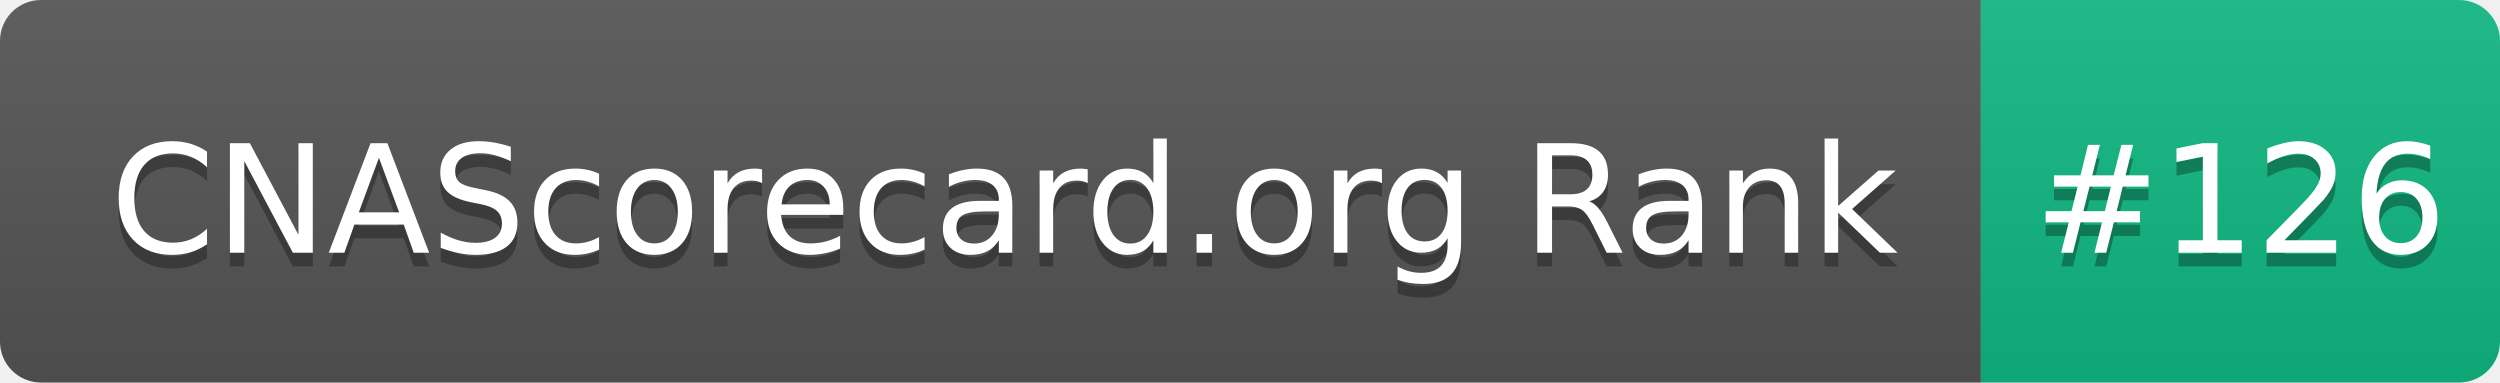
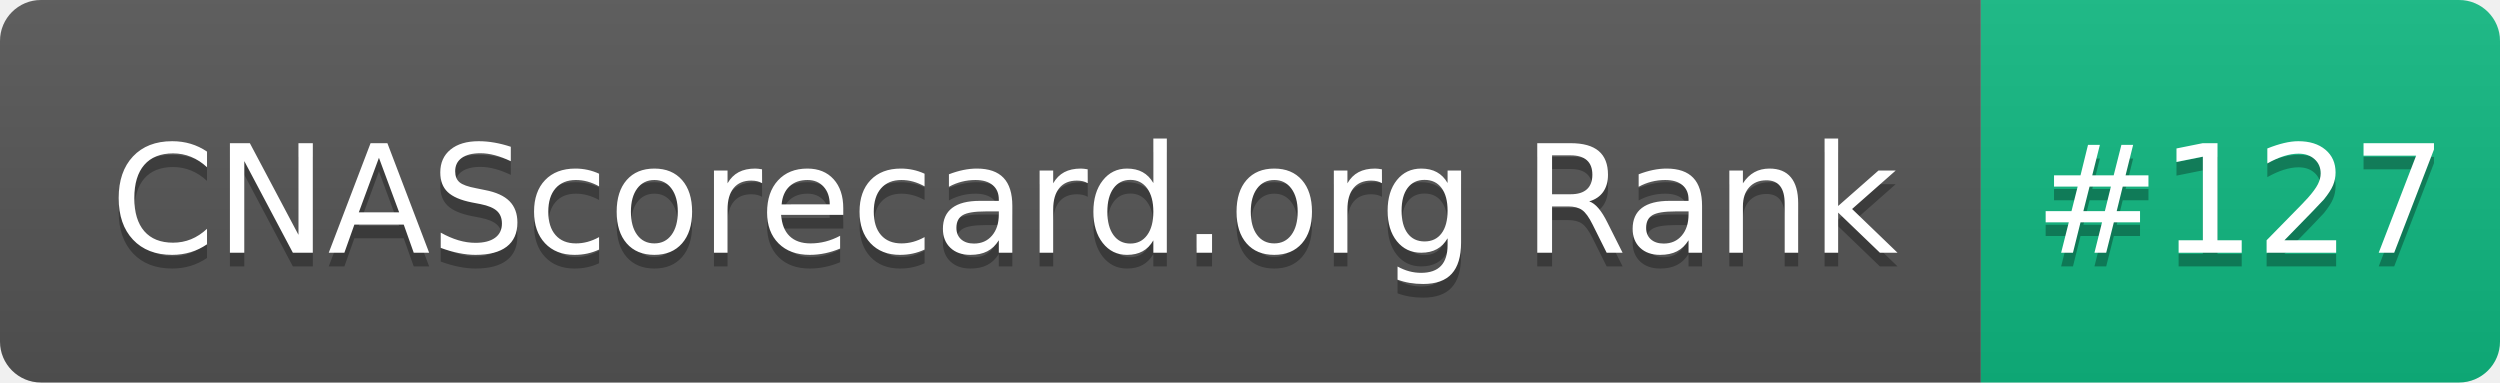
- <svg xmlns="http://www.w3.org/2000/svg" width="183" height="28" role="img" aria-label="CNAScorecard.org Rank: #126">
+ <svg xmlns="http://www.w3.org/2000/svg" width="183" height="28" role="img" aria-label="CNAScorecard.org Rank: #127">
  <linearGradient id="s" x2="0" y2="100%">
    <stop offset="0" stop-color="#bbb" stop-opacity=".1" />
    <stop offset="1" stop-opacity=".1" />
  </linearGradient>
  <clipPath id="r">
    <rect width="183" height="28" rx="3" fill="#fff" />
  </clipPath>
  <g clip-path="url(#r)">
    <rect width="145" height="28" fill="#555" />
    <rect x="145" width="38" height="28" fill="#10B981" />
    <rect width="183" height="28" fill="url(#s)" />
  </g>
  <g fill="#fff" text-anchor="middle" font-family="Verdana,Geneva,DejaVu Sans,sans-serif" text-rendering="geometricPrecision" font-size="110">
    <text aria-hidden="true" x="735" y="195" fill="#010101" fill-opacity=".3" transform="scale(.1)" textLength="1350">CNAScorecard.org Rank</text>
    <text x="735" y="185" transform="scale(.1)" fill="#fff" textLength="1350">CNAScorecard.org Rank</text>
-     <text aria-hidden="true" x="1640" y="195" fill="#010101" fill-opacity=".3" transform="scale(.1)" textLength="280">#126</text>
-     <text x="1640" y="185" transform="scale(.1)" fill="#fff" textLength="280">#126</text>
+     <text aria-hidden="true" x="1640" y="195" fill="#010101" fill-opacity=".3" transform="scale(.1)" textLength="280">#127</text>
+     <text x="1640" y="185" transform="scale(.1)" fill="#fff" textLength="280">#127</text>
  </g>
</svg>
